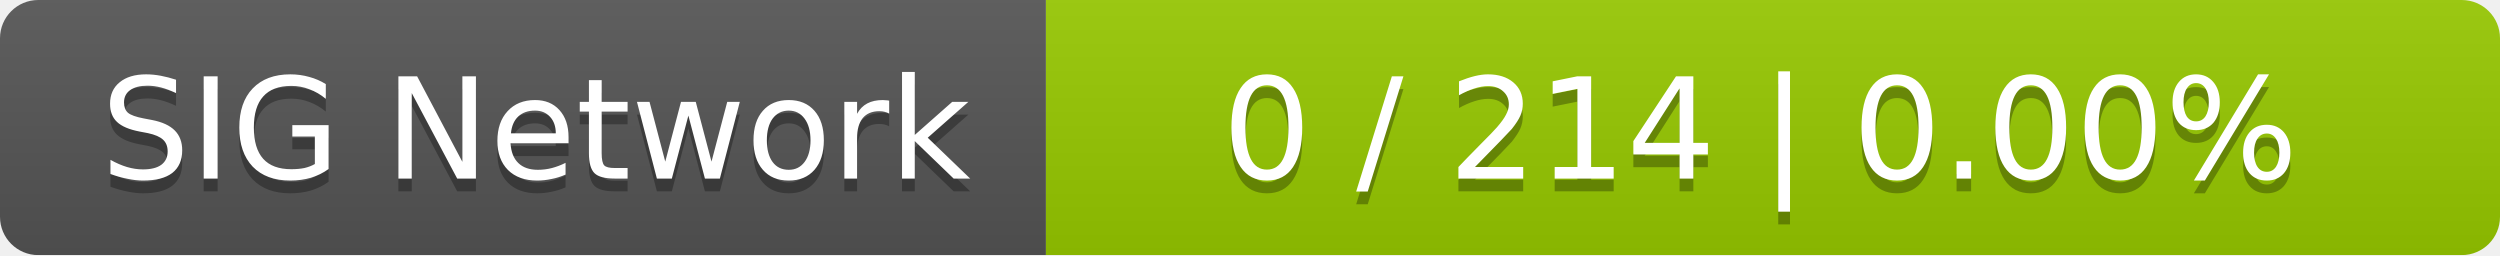
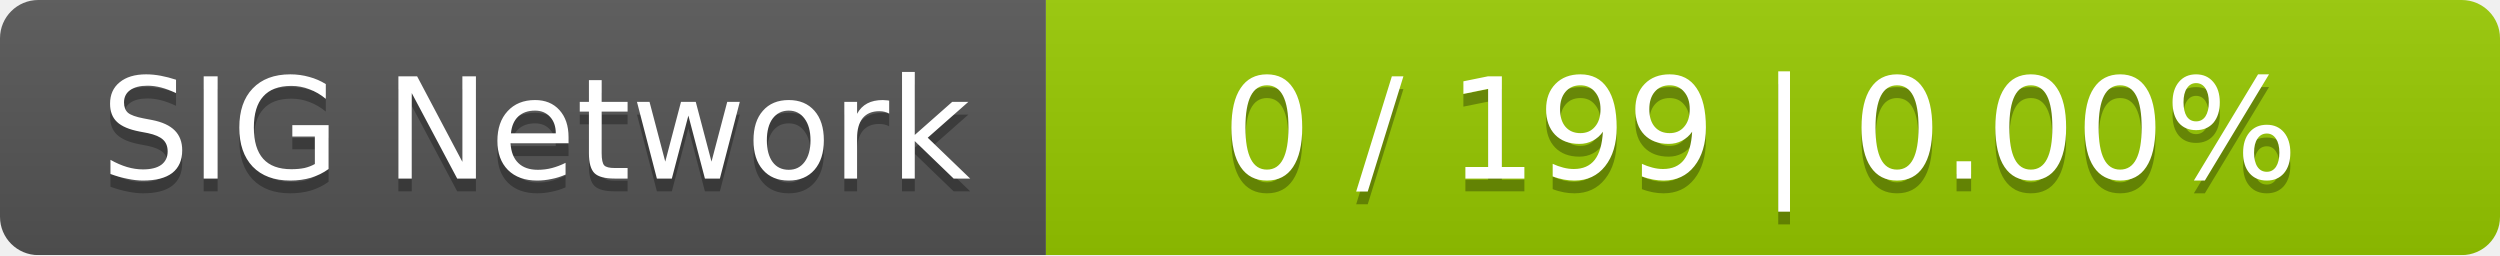
<svg xmlns="http://www.w3.org/2000/svg" width="196" height="20">
  <linearGradient id="smooth" x2="0" y2="100%">
    <stop offset="0" stop-color="#bbb" stop-opacity=".1" />
    <stop offset="1" stop-opacity=".1" />
  </linearGradient>
  <mask id="round">
    <rect width="196" height="20" rx="3" fill="#fff" />
  </mask>
  <g mask="url(#round)">
    <rect width="82" height="20" fill="#555" />
    <rect x="82" width="114" height="20" fill="#97ca00" />
    <rect width="196" height="20" fill="url(#smooth)" />
  </g>
  <g fill="#fff" text-anchor="middle" font-family="DejaVu Sans,Verdana,Geneva,sans-serif" font-size="11">
    <text x="42" y="15" fill="#010101" fill-opacity=".3">SIG Network</text>
    <text x="42" y="14">SIG Network</text>
-     <text x="138" y="15" fill="#010101" fill-opacity=".3">0 / 214    |    0.00%</text>
-     <text x="138" y="14">0 / 214    |    0.00%</text>
+     <text x="138" y="15" fill="#010101" fill-opacity=".3">0 / 199    |    0.00%</text>
+     <text x="138" y="14">0 / 199    |    0.00%</text>
  </g>
</svg>
